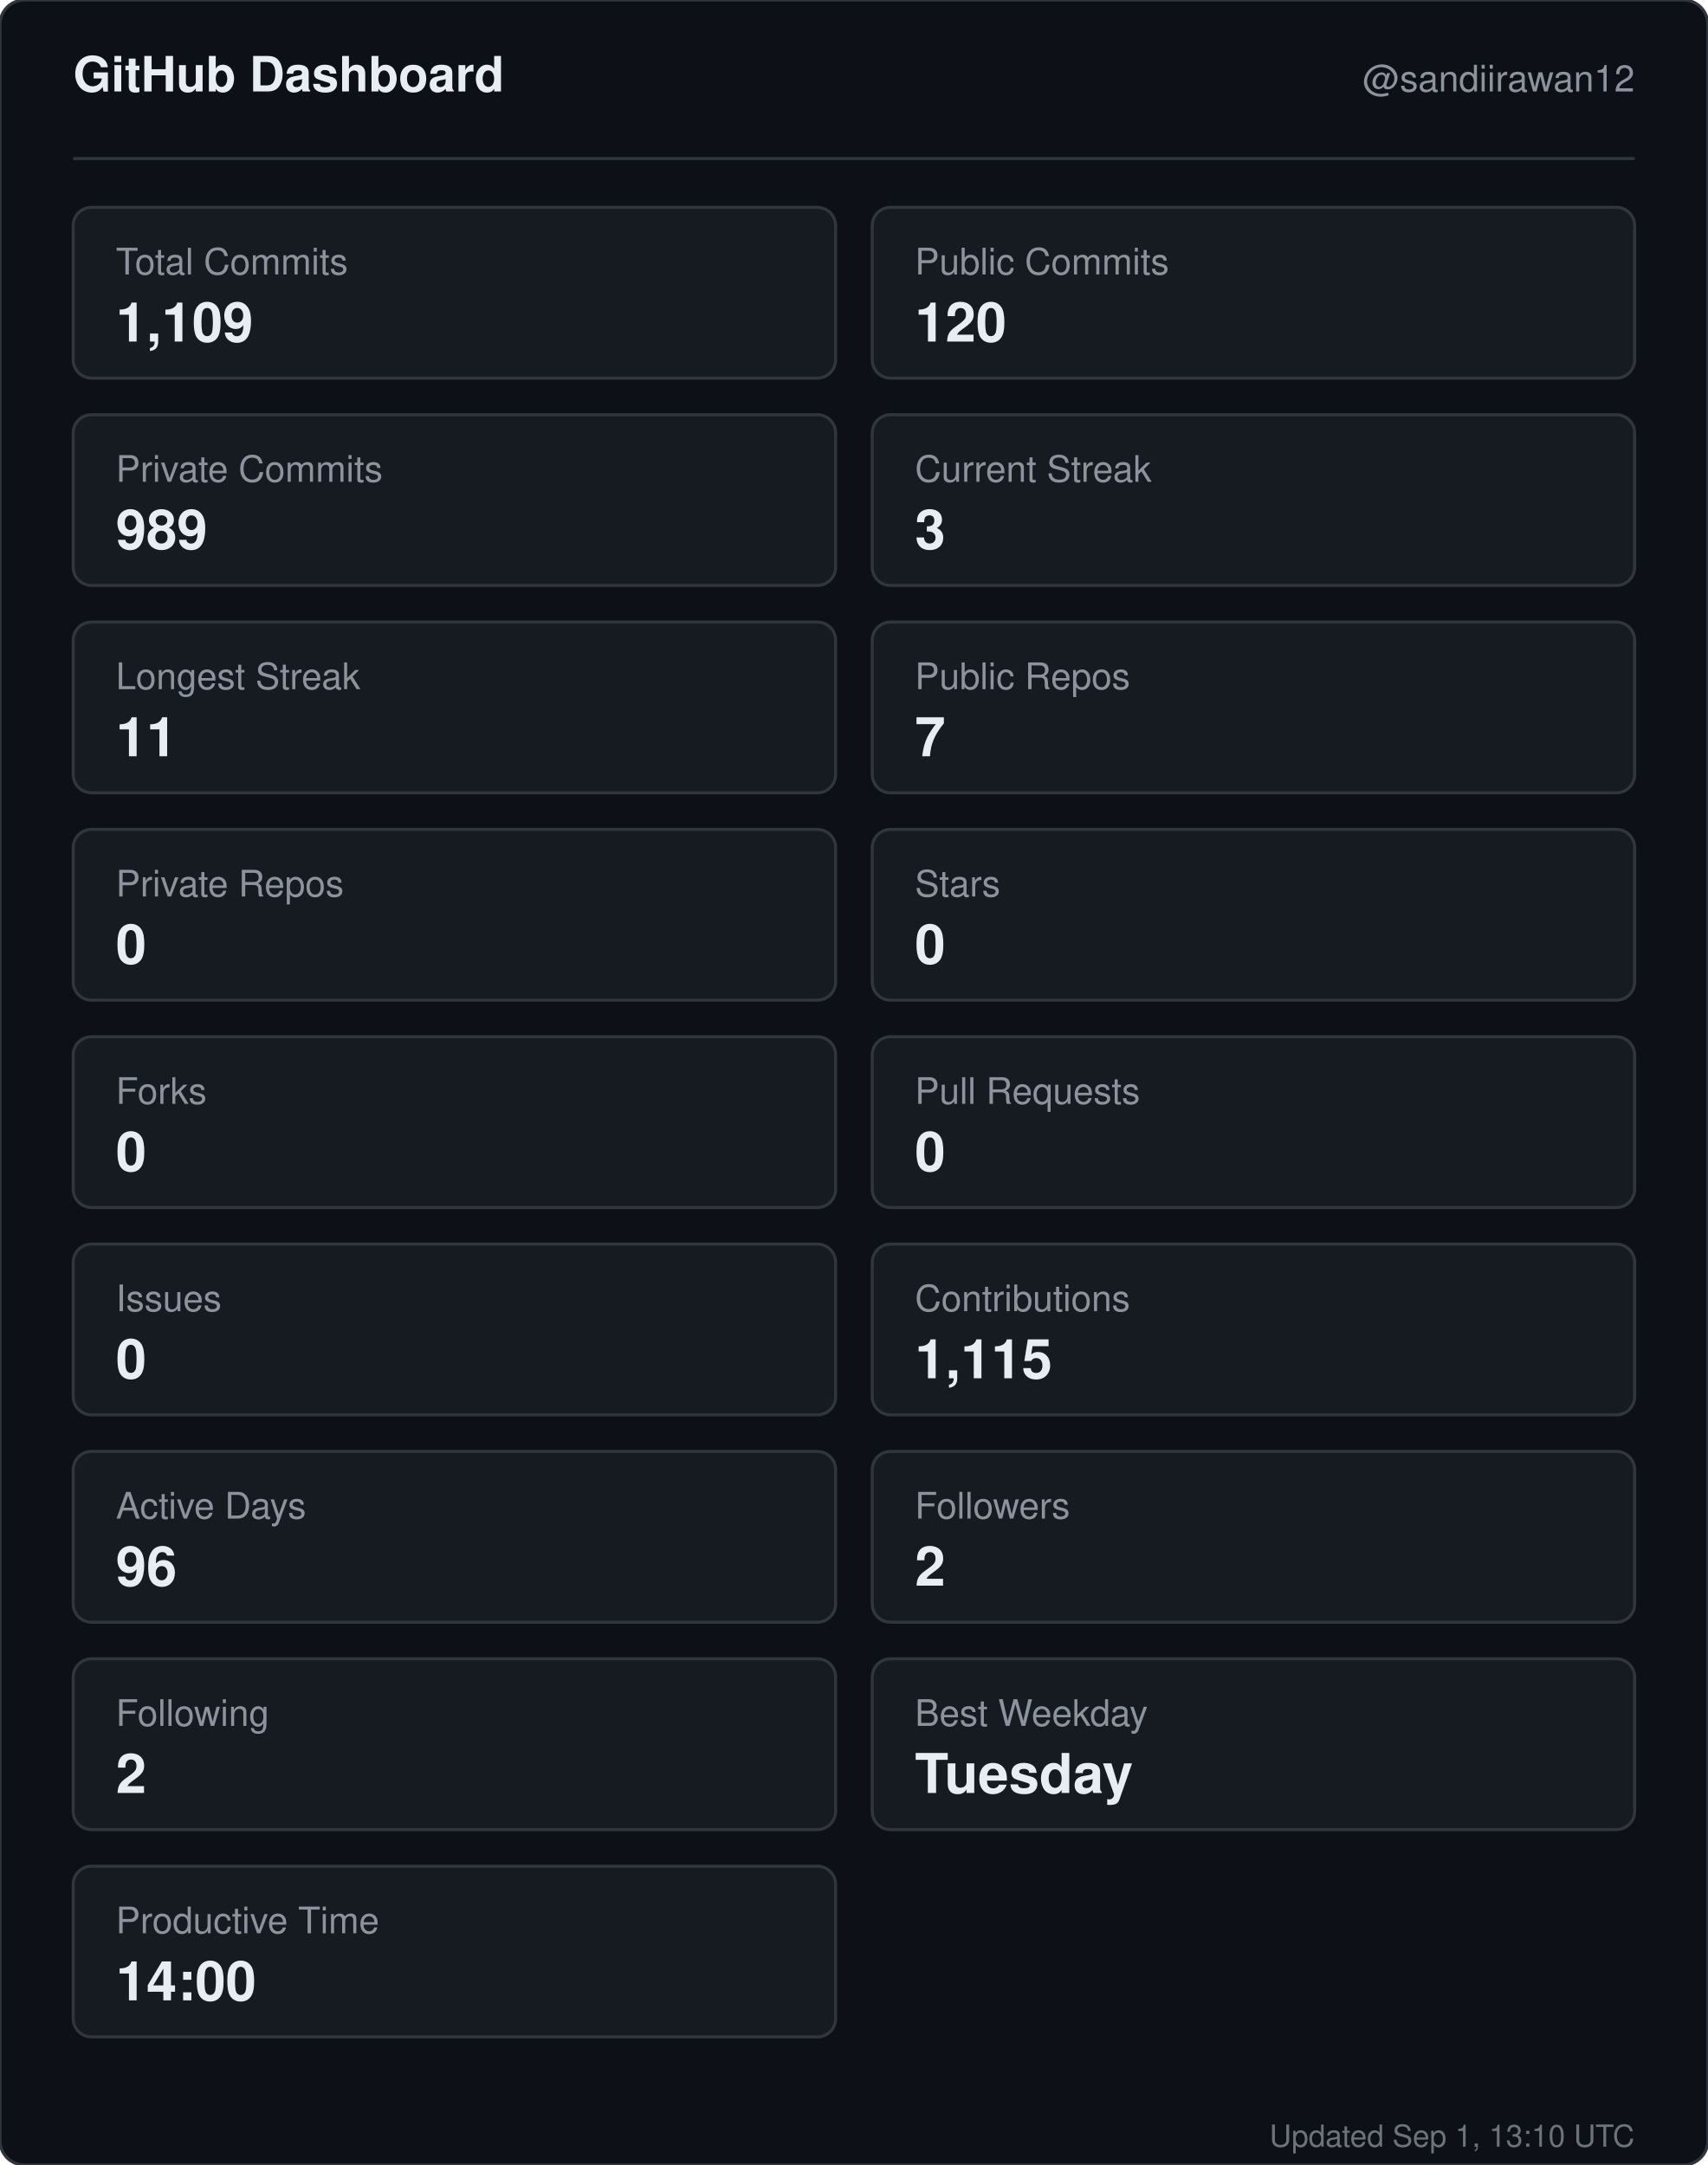
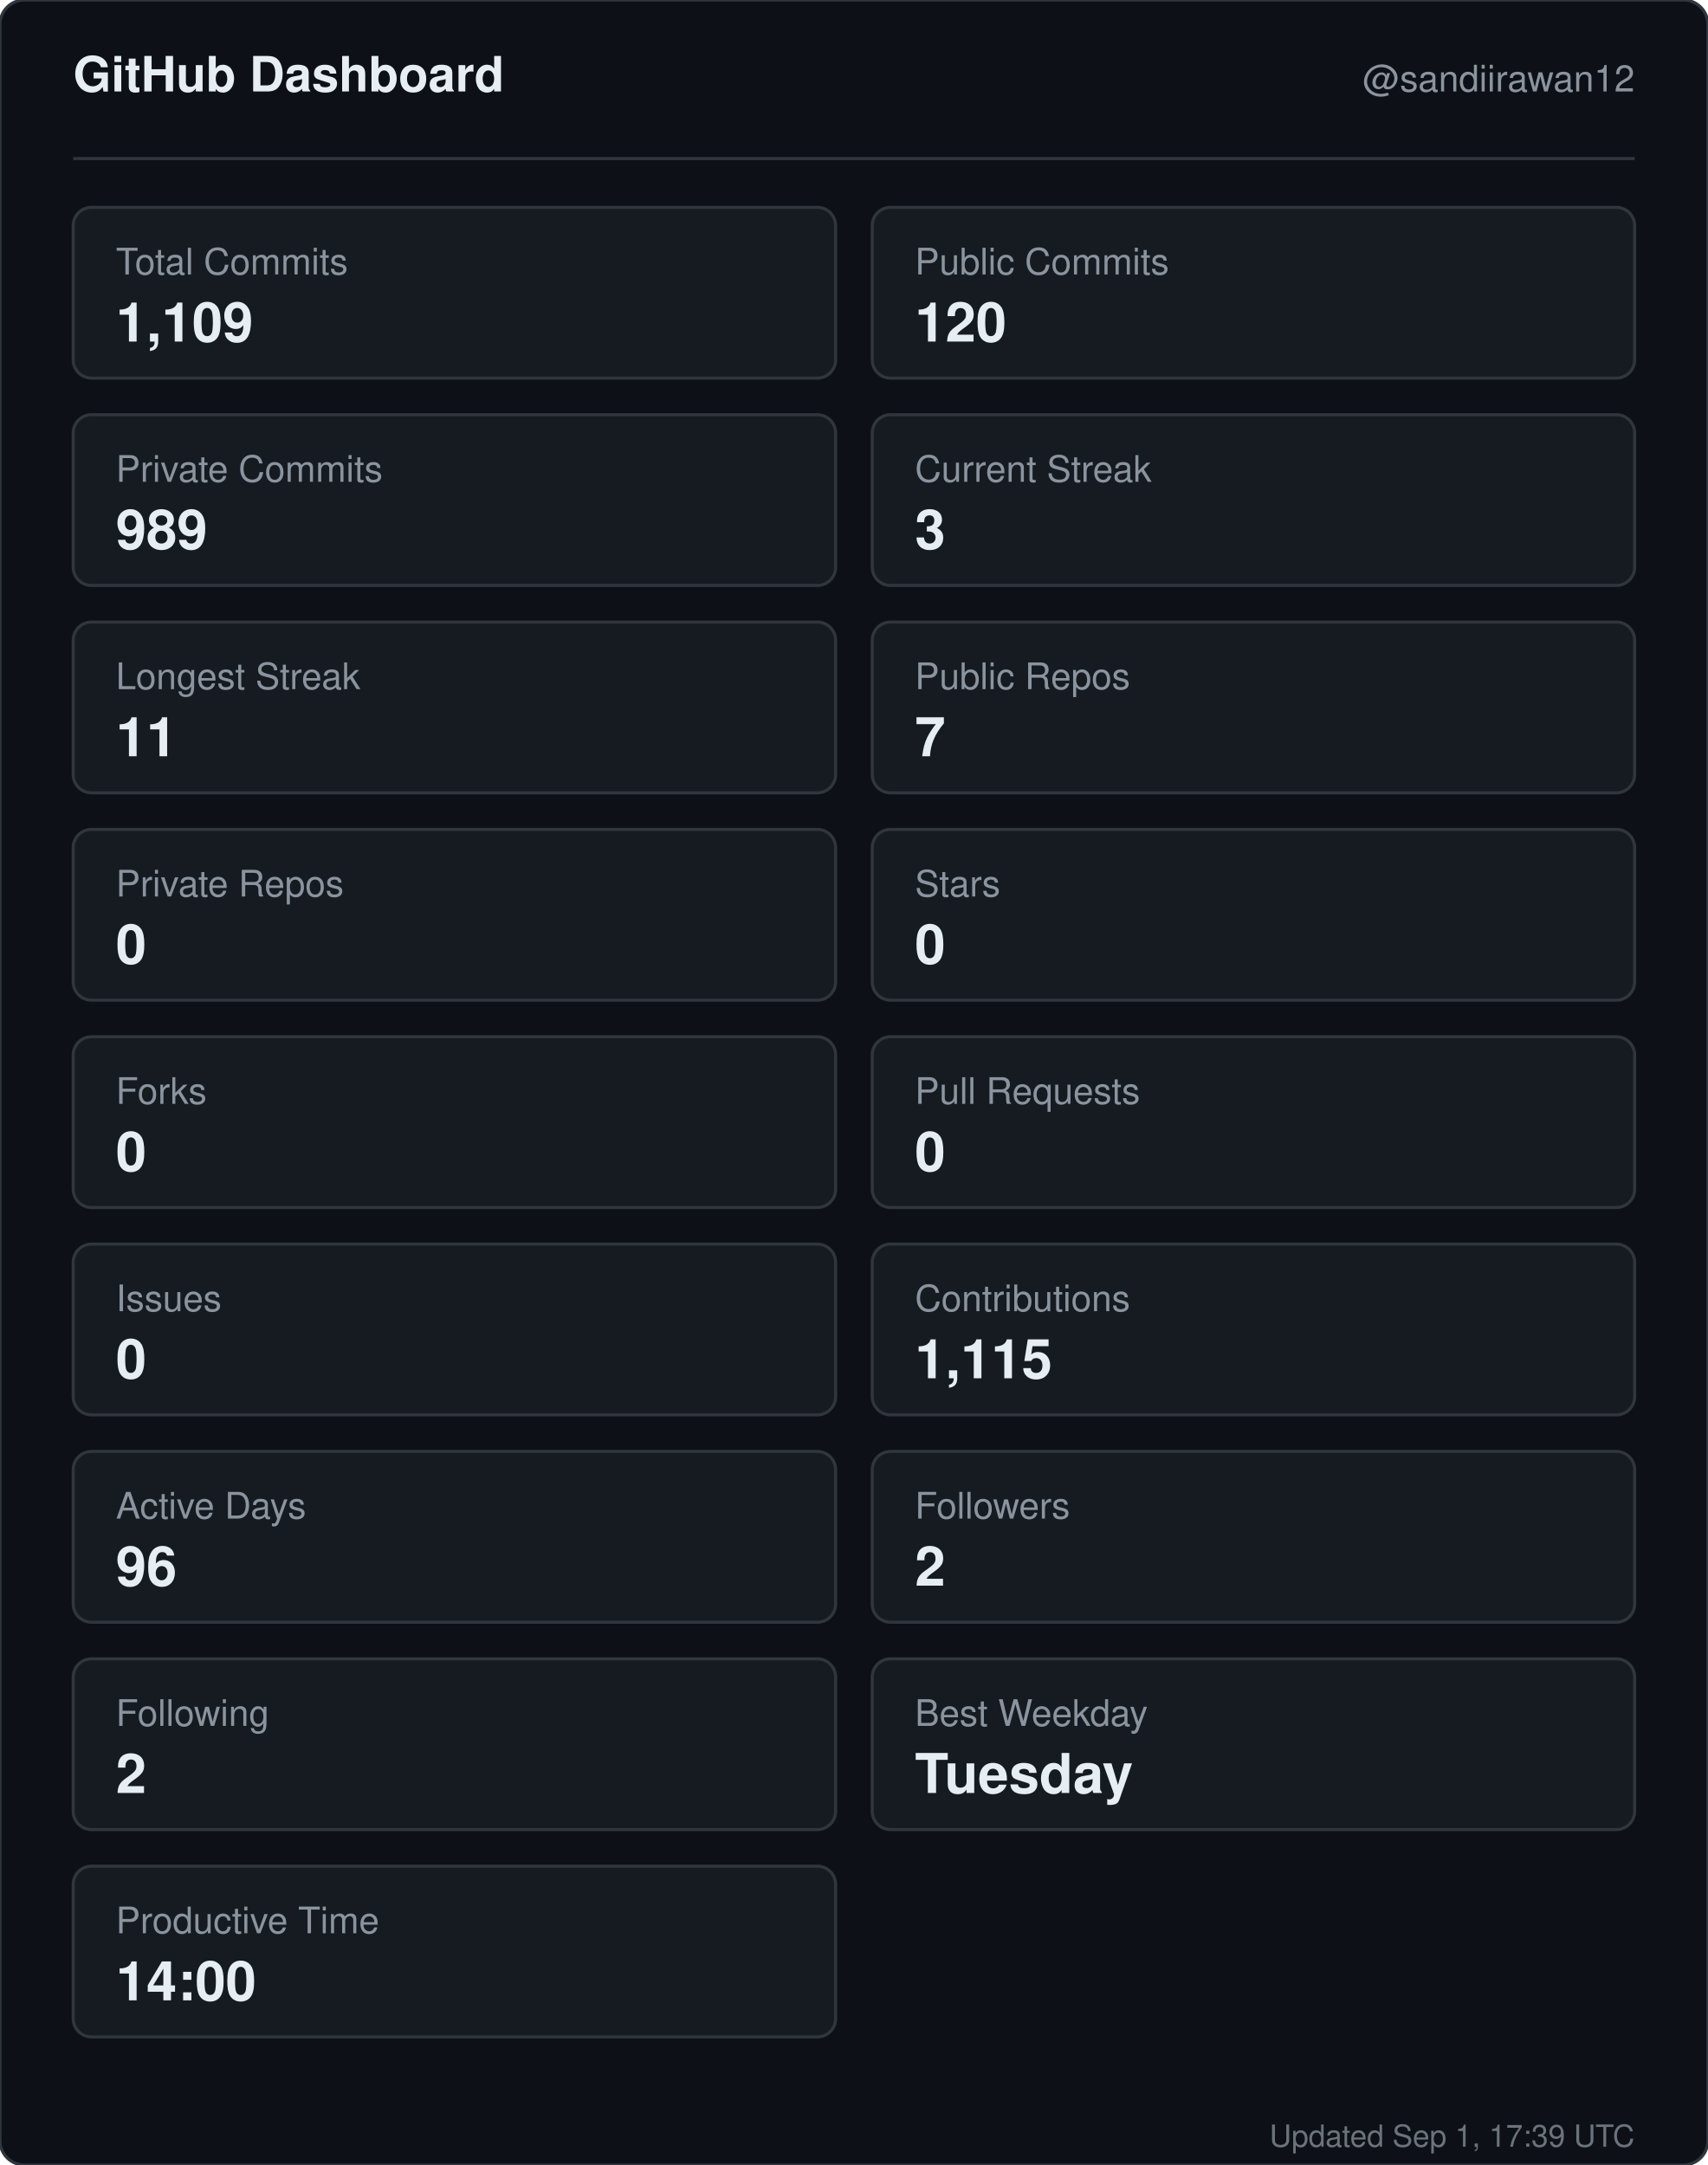
<svg xmlns="http://www.w3.org/2000/svg" width="560" height="710" viewBox="0 0 560 710" role="img" aria-label="GitHub dashboard for sandiirawan12">
  <rect width="560" height="710" rx="8" fill="#0d1117" stroke="#30363d" />
  <g font-family="-apple-system, BlinkMacSystemFont, Segoe UI, Helvetica, Arial, sans-serif">
    <text x="24" y="30" fill="#e6edf3" font-size="16" font-weight="700">GitHub Dashboard</text>
    <text x="536" y="30" fill="#8b949e" font-size="12" text-anchor="end">@sandiirawan12</text>
    <line x1="24" y1="52" x2="536" y2="52" stroke="#30363d" />
    <rect x="24" y="68" width="250" height="56" rx="6" fill="#161b22" stroke="#30363d" />
    <text x="38" y="90" fill="#8b949e" font-size="12">Total Commits</text>
    <text x="38" y="112" fill="#e6edf3" font-size="18" font-weight="700">1,109</text>
    <rect x="286" y="68" width="250" height="56" rx="6" fill="#161b22" stroke="#30363d" />
    <text x="300" y="90" fill="#8b949e" font-size="12">Public Commits</text>
    <text x="300" y="112" fill="#e6edf3" font-size="18" font-weight="700">120</text>
    <rect x="24" y="136" width="250" height="56" rx="6" fill="#161b22" stroke="#30363d" />
    <text x="38" y="158" fill="#8b949e" font-size="12">Private Commits</text>
    <text x="38" y="180" fill="#e6edf3" font-size="18" font-weight="700">989</text>
    <rect x="286" y="136" width="250" height="56" rx="6" fill="#161b22" stroke="#30363d" />
    <text x="300" y="158" fill="#8b949e" font-size="12">Current Streak</text>
    <text x="300" y="180" fill="#e6edf3" font-size="18" font-weight="700">3</text>
    <rect x="24" y="204" width="250" height="56" rx="6" fill="#161b22" stroke="#30363d" />
    <text x="38" y="226" fill="#8b949e" font-size="12">Longest Streak</text>
    <text x="38" y="248" fill="#e6edf3" font-size="18" font-weight="700">11</text>
    <rect x="286" y="204" width="250" height="56" rx="6" fill="#161b22" stroke="#30363d" />
    <text x="300" y="226" fill="#8b949e" font-size="12">Public Repos</text>
    <text x="300" y="248" fill="#e6edf3" font-size="18" font-weight="700">7</text>
    <rect x="24" y="272" width="250" height="56" rx="6" fill="#161b22" stroke="#30363d" />
    <text x="38" y="294" fill="#8b949e" font-size="12">Private Repos</text>
    <text x="38" y="316" fill="#e6edf3" font-size="18" font-weight="700">0</text>
    <rect x="286" y="272" width="250" height="56" rx="6" fill="#161b22" stroke="#30363d" />
    <text x="300" y="294" fill="#8b949e" font-size="12">Stars</text>
    <text x="300" y="316" fill="#e6edf3" font-size="18" font-weight="700">0</text>
    <rect x="24" y="340" width="250" height="56" rx="6" fill="#161b22" stroke="#30363d" />
    <text x="38" y="362" fill="#8b949e" font-size="12">Forks</text>
    <text x="38" y="384" fill="#e6edf3" font-size="18" font-weight="700">0</text>
    <rect x="286" y="340" width="250" height="56" rx="6" fill="#161b22" stroke="#30363d" />
    <text x="300" y="362" fill="#8b949e" font-size="12">Pull Requests</text>
    <text x="300" y="384" fill="#e6edf3" font-size="18" font-weight="700">0</text>
    <rect x="24" y="408" width="250" height="56" rx="6" fill="#161b22" stroke="#30363d" />
    <text x="38" y="430" fill="#8b949e" font-size="12">Issues</text>
    <text x="38" y="452" fill="#e6edf3" font-size="18" font-weight="700">0</text>
    <rect x="286" y="408" width="250" height="56" rx="6" fill="#161b22" stroke="#30363d" />
    <text x="300" y="430" fill="#8b949e" font-size="12">Contributions</text>
    <text x="300" y="452" fill="#e6edf3" font-size="18" font-weight="700">1,115</text>
    <rect x="24" y="476" width="250" height="56" rx="6" fill="#161b22" stroke="#30363d" />
    <text x="38" y="498" fill="#8b949e" font-size="12">Active Days</text>
    <text x="38" y="520" fill="#e6edf3" font-size="18" font-weight="700">96</text>
    <rect x="286" y="476" width="250" height="56" rx="6" fill="#161b22" stroke="#30363d" />
    <text x="300" y="498" fill="#8b949e" font-size="12">Followers</text>
    <text x="300" y="520" fill="#e6edf3" font-size="18" font-weight="700">2</text>
    <rect x="24" y="544" width="250" height="56" rx="6" fill="#161b22" stroke="#30363d" />
    <text x="38" y="566" fill="#8b949e" font-size="12">Following</text>
    <text x="38" y="588" fill="#e6edf3" font-size="18" font-weight="700">2</text>
    <rect x="286" y="544" width="250" height="56" rx="6" fill="#161b22" stroke="#30363d" />
    <text x="300" y="566" fill="#8b949e" font-size="12">Best Weekday</text>
    <text x="300" y="588" fill="#e6edf3" font-size="18" font-weight="700">Tuesday</text>
    <rect x="24" y="612" width="250" height="56" rx="6" fill="#161b22" stroke="#30363d" />
    <text x="38" y="634" fill="#8b949e" font-size="12">Productive Time</text>
    <text x="38" y="656" fill="#e6edf3" font-size="18" font-weight="700">14:00</text>
-     <text x="536" y="704" fill="#8b949e" font-size="10" text-anchor="end" opacity="0.75">Updated Sep 1, 13:10 UTC</text>
+     <text x="536" y="704" fill="#8b949e" font-size="10" text-anchor="end" opacity="0.75">Updated Sep 1, 17:39 UTC</text>
  </g>
</svg>
